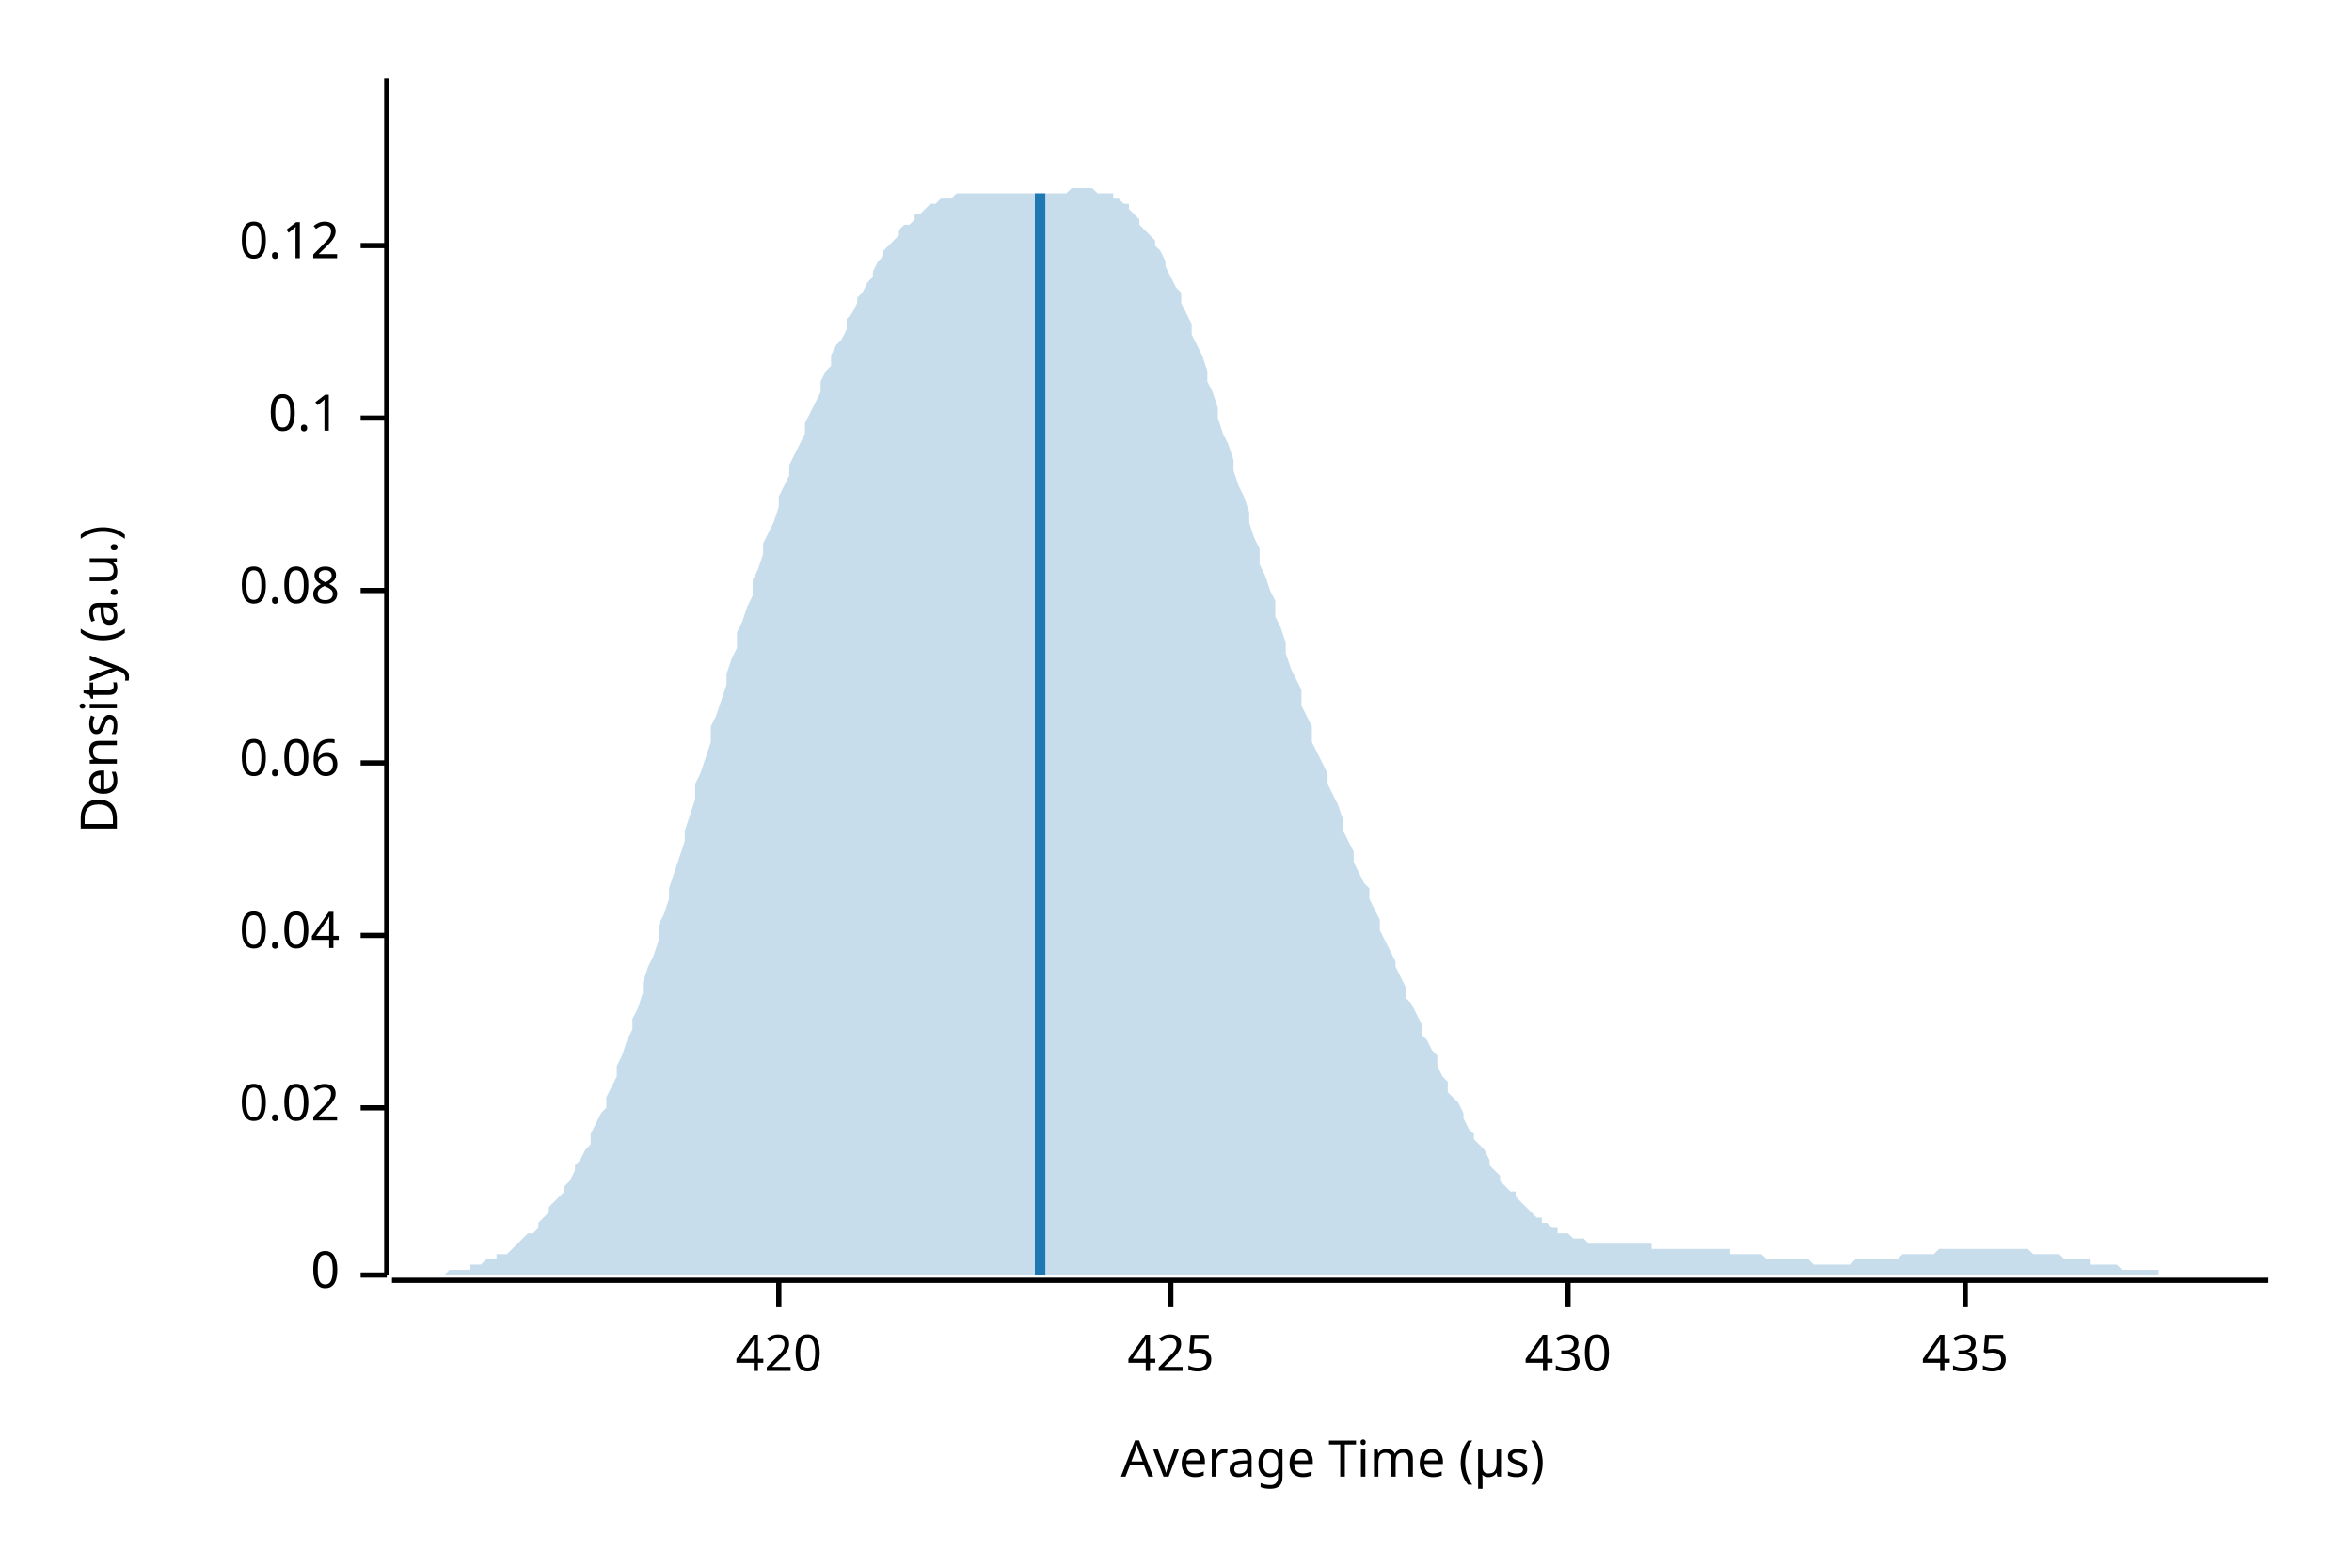
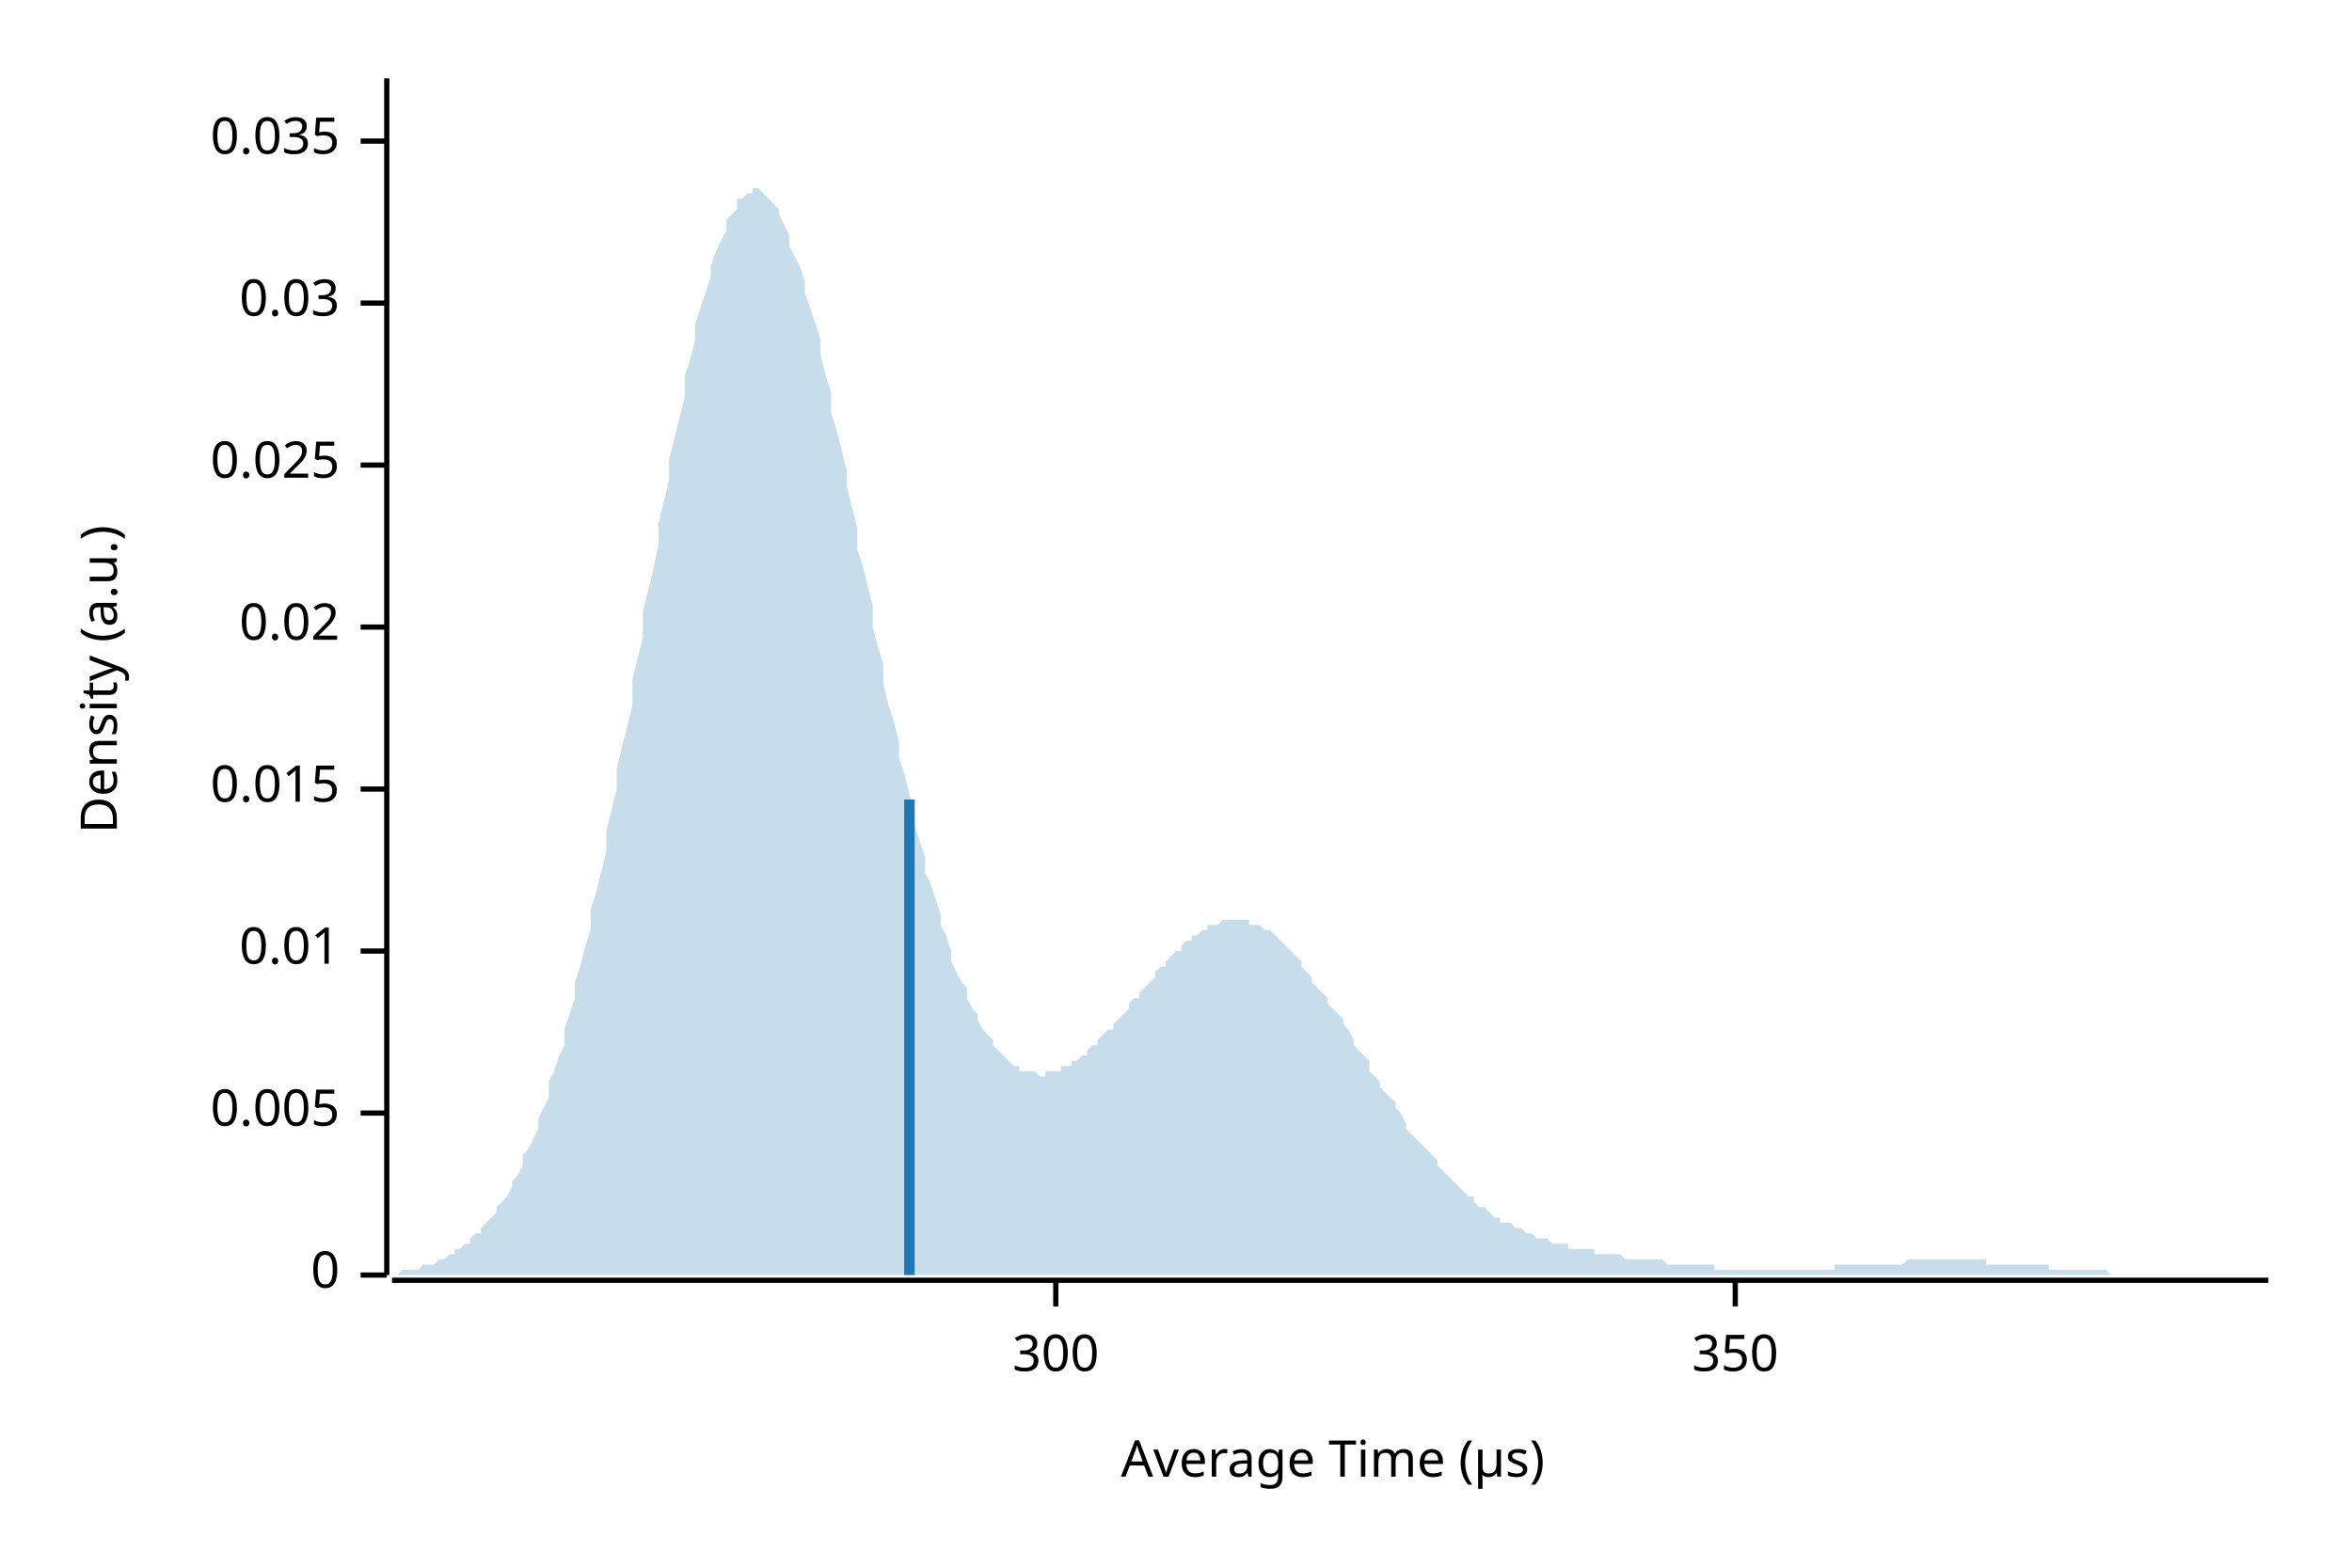
<svg xmlns="http://www.w3.org/2000/svg" width="450" height="300" viewBox="0 0 450 300">
  <text x="15" y="130" dy="0.76em" text-anchor="middle" font-family="sans-serif" font-size="9.677" opacity="1" fill="#000000" transform="rotate(270, 15, 130)">
Density (a.u.)
</text>
  <text x="255" y="285" dy="-0.5ex" text-anchor="middle" font-family="sans-serif" font-size="9.677" opacity="1" fill="#000000">
Average Time (µs)
</text>
  <polyline fill="none" opacity="1" stroke="#000000" stroke-width="1" points="74,15 74,244 " />
  <text x="65" y="244" dy="0.5ex" text-anchor="end" font-family="sans-serif" font-size="9.677" opacity="1" fill="#000000">
0
</text>
  <polyline fill="none" opacity="1" stroke="#000000" stroke-width="1" points="69,244 74,244 " />
-   <text x="65" y="212" dy="0.5ex" text-anchor="end" font-family="sans-serif" font-size="9.677" opacity="1" fill="#000000">
+   <text x="65" y="213" dy="0.5ex" text-anchor="end" font-family="sans-serif" font-size="9.677" opacity="1" fill="#000000">
+ 0.005
+ </text>
+   <polyline fill="none" opacity="1" stroke="#000000" stroke-width="1" points="69,213 74,213 " />
+   <text x="65" y="182" dy="0.5ex" text-anchor="end" font-family="sans-serif" font-size="9.677" opacity="1" fill="#000000">
+ 0.01
+ </text>
+   <polyline fill="none" opacity="1" stroke="#000000" stroke-width="1" points="69,182 74,182 " />
+   <text x="65" y="151" dy="0.5ex" text-anchor="end" font-family="sans-serif" font-size="9.677" opacity="1" fill="#000000">
+ 0.015
+ </text>
+   <polyline fill="none" opacity="1" stroke="#000000" stroke-width="1" points="69,151 74,151 " />
+   <text x="65" y="120" dy="0.5ex" text-anchor="end" font-family="sans-serif" font-size="9.677" opacity="1" fill="#000000">
0.02
</text>
-   <polyline fill="none" opacity="1" stroke="#000000" stroke-width="1" points="69,212 74,212 " />
-   <text x="65" y="179" dy="0.5ex" text-anchor="end" font-family="sans-serif" font-size="9.677" opacity="1" fill="#000000">
- 0.04
+   <polyline fill="none" opacity="1" stroke="#000000" stroke-width="1" points="69,120 74,120 " />
+   <text x="65" y="89" dy="0.5ex" text-anchor="end" font-family="sans-serif" font-size="9.677" opacity="1" fill="#000000">
+ 0.025
</text>
-   <polyline fill="none" opacity="1" stroke="#000000" stroke-width="1" points="69,179 74,179 " />
-   <text x="65" y="146" dy="0.5ex" text-anchor="end" font-family="sans-serif" font-size="9.677" opacity="1" fill="#000000">
- 0.06
+   <polyline fill="none" opacity="1" stroke="#000000" stroke-width="1" points="69,89 74,89 " />
+   <text x="65" y="58" dy="0.5ex" text-anchor="end" font-family="sans-serif" font-size="9.677" opacity="1" fill="#000000">
+ 0.03
</text>
-   <polyline fill="none" opacity="1" stroke="#000000" stroke-width="1" points="69,146 74,146 " />
-   <text x="65" y="113" dy="0.5ex" text-anchor="end" font-family="sans-serif" font-size="9.677" opacity="1" fill="#000000">
- 0.08
+   <polyline fill="none" opacity="1" stroke="#000000" stroke-width="1" points="69,58 74,58 " />
+   <text x="65" y="27" dy="0.5ex" text-anchor="end" font-family="sans-serif" font-size="9.677" opacity="1" fill="#000000">
+ 0.035
</text>
-   <polyline fill="none" opacity="1" stroke="#000000" stroke-width="1" points="69,113 74,113 " />
-   <text x="65" y="80" dy="0.5ex" text-anchor="end" font-family="sans-serif" font-size="9.677" opacity="1" fill="#000000">
- 0.1
+   <polyline fill="none" opacity="1" stroke="#000000" stroke-width="1" points="69,27 74,27 " />
+   <polyline fill="none" opacity="1" stroke="#000000" stroke-width="1" points="75,245 434,245 " />
+   <text x="202" y="255" dy="0.76em" text-anchor="middle" font-family="sans-serif" font-size="9.677" opacity="1" fill="#000000">
+ 300
</text>
-   <polyline fill="none" opacity="1" stroke="#000000" stroke-width="1" points="69,80 74,80 " />
-   <text x="65" y="47" dy="0.5ex" text-anchor="end" font-family="sans-serif" font-size="9.677" opacity="1" fill="#000000">
- 0.12
+   <polyline fill="none" opacity="1" stroke="#000000" stroke-width="1" points="202,245 202,250 " />
+   <text x="332" y="255" dy="0.76em" text-anchor="middle" font-family="sans-serif" font-size="9.677" opacity="1" fill="#000000">
+ 350
</text>
-   <polyline fill="none" opacity="1" stroke="#000000" stroke-width="1" points="69,47 74,47 " />
-   <polyline fill="none" opacity="1" stroke="#000000" stroke-width="1" points="75,245 434,245 " />
-   <text x="149" y="255" dy="0.76em" text-anchor="middle" font-family="sans-serif" font-size="9.677" opacity="1" fill="#000000">
- 420
- </text>
-   <polyline fill="none" opacity="1" stroke="#000000" stroke-width="1" points="149,245 149,250 " />
-   <text x="224" y="255" dy="0.76em" text-anchor="middle" font-family="sans-serif" font-size="9.677" opacity="1" fill="#000000">
- 425
- </text>
-   <polyline fill="none" opacity="1" stroke="#000000" stroke-width="1" points="224,245 224,250 " />
-   <text x="300" y="255" dy="0.76em" text-anchor="middle" font-family="sans-serif" font-size="9.677" opacity="1" fill="#000000">
- 430
- </text>
-   <polyline fill="none" opacity="1" stroke="#000000" stroke-width="1" points="300,245 300,250 " />
-   <text x="376" y="255" dy="0.76em" text-anchor="middle" font-family="sans-serif" font-size="9.677" opacity="1" fill="#000000">
- 435
- </text>
-   <polyline fill="none" opacity="1" stroke="#000000" stroke-width="1" points="376,245 376,250 " />
-   <polygon opacity="0.25" fill="#1F78B4" points="75,244 75,244 76,244 77,244 77,244 78,244 79,244 80,244 80,244 81,244 82,244 82,244 83,244 84,244 85,244 85,244 86,243 87,243 87,243 88,243 89,243 90,243 90,242 91,242 92,242 92,242 93,241 94,241 95,241 95,240 96,240 97,240 98,239 98,239 99,238 100,237 100,237 101,236 102,236 103,235 103,234 104,233 105,232 105,231 106,230 107,229 108,228 108,227 109,226 110,224 110,223 111,222 112,220 113,219 113,217 114,215 115,213 116,212 116,210 117,208 118,206 118,204 119,202 120,199 121,197 121,195 122,193 123,190 123,188 124,185 125,183 126,180 126,177 127,175 128,172 128,170 129,167 130,164 131,161 131,159 132,156 133,153 133,150 134,148 135,145 136,142 136,139 137,137 138,134 139,131 139,129 140,126 141,124 141,121 142,119 143,116 144,114 144,111 145,109 146,106 146,104 147,102 148,100 149,97 149,95 150,93 151,91 151,89 152,87 153,85 154,83 154,81 155,79 156,77 157,75 157,73 158,71 159,70 159,68 160,66 161,65 162,63 162,61 163,60 164,58 164,57 165,56 166,54 167,53 167,52 168,50 169,49 169,48 170,47 171,46 172,45 172,44 173,43 174,43 175,42 175,41 176,41 177,40 177,40 178,39 179,39 180,38 180,38 181,38 182,38 182,38 183,37 184,37 185,37 185,37 186,37 187,37 187,37 188,37 189,37 190,37 190,37 191,37 192,37 192,37 193,37 194,37 195,37 195,37 196,37 197,37 198,37 198,37 199,37 200,37 200,37 201,37 202,37 203,37 203,37 204,37 205,36 205,36 206,36 207,36 208,36 208,36 209,36 210,37 210,37 211,37 212,37 213,37 213,38 214,38 215,39 216,39 216,40 217,41 218,42 218,43 219,44 220,45 221,46 221,47 222,48 223,50 223,51 224,53 225,55 226,56 226,58 227,60 228,62 228,64 229,66 230,68 231,71 231,73 232,75 233,78 233,80 234,83 235,85 236,88 236,90 237,93 238,95 239,98 239,100 240,103 241,105 241,108 242,110 243,113 244,115 244,118 245,120 246,123 246,125 247,128 248,130 249,132 249,135 250,137 251,139 251,142 252,144 253,146 254,148 254,150 255,152 256,154 257,157 257,159 258,161 259,163 259,165 260,167 261,169 262,170 262,172 263,174 264,176 264,178 265,180 266,182 267,184 267,185 268,187 269,189 269,191 270,192 271,194 272,196 272,198 273,199 274,201 275,202 275,204 276,206 277,207 277,209 278,210 279,211 280,213 280,214 281,216 282,217 282,218 283,219 284,220 285,222 285,223 286,224 287,225 287,226 288,227 289,228 290,228 290,229 291,230 292,231 292,231 293,232 294,233 295,233 295,234 296,234 297,235 298,235 298,236 299,236 300,236 300,236 301,237 302,237 303,237 303,237 304,238 305,238 305,238 306,238 307,238 308,238 308,238 309,238 310,238 310,238 311,238 312,238 313,238 313,238 314,238 315,238 316,238 316,239 317,239 318,239 318,239 319,239 320,239 321,239 321,239 322,239 323,239 323,239 324,239 325,239 326,239 326,239 327,239 328,239 328,239 329,239 330,239 331,239 331,240 332,240 333,240 333,240 334,240 335,240 336,240 336,240 337,240 338,241 339,241 339,241 340,241 341,241 341,241 342,241 343,241 344,241 344,241 345,241 346,241 346,241 347,242 348,242 349,242 349,242 350,242 351,242 351,242 352,242 353,242 354,242 354,242 355,241 356,241 357,241 357,241 358,241 359,241 359,241 360,241 361,241 362,241 362,241 363,241 364,240 364,240 365,240 366,240 367,240 367,240 368,240 369,240 369,240 370,240 371,239 372,239 372,239 373,239 374,239 375,239 375,239 376,239 377,239 377,239 378,239 379,239 380,239 380,239 381,239 382,239 382,239 383,239 384,239 385,239 385,239 386,239 387,239 387,239 388,239 389,240 390,240 390,240 391,240 392,240 392,240 393,240 394,240 395,241 395,241 396,241 397,241 398,241 398,241 399,241 400,241 400,242 401,242 402,242 403,242 403,242 404,242 405,242 405,242 406,243 407,243 408,243 408,243 409,243 410,243 410,243 411,243 412,243 413,243 413,244 414,244 415,244 416,244 416,244 417,244 418,244 418,244 419,244 420,244 421,244 421,244 422,244 423,244 423,244 424,244 425,244 426,244 426,244 427,244 428,244 428,244 429,244 430,244 431,244 431,244 432,244 433,244 434,244 434,244 75,244 " />
-   <polyline fill="none" opacity="1" stroke="#1F78B4" stroke-width="2" points="199,244 199,37 " />
+   <polyline fill="none" opacity="1" stroke="#000000" stroke-width="1" points="332,245 332,250 " />
+   <polygon opacity="0.25" fill="#1F78B4" points="75,244 75,244 76,244 77,243 77,243 78,243 79,243 80,243 80,243 81,242 82,242 82,242 83,242 84,241 85,241 85,241 86,240 87,240 87,239 88,239 89,238 90,238 90,237 91,236 92,236 92,235 93,234 94,233 95,232 95,231 96,230 97,229 98,227 98,226 99,225 100,223 100,221 101,220 102,218 103,216 103,214 104,212 105,210 105,207 106,205 107,202 108,200 108,197 109,194 110,191 110,188 111,185 112,181 113,178 113,174 114,171 115,167 116,163 116,159 117,155 118,151 118,147 119,143 120,139 121,135 121,130 122,126 123,122 123,117 124,113 125,109 126,104 126,100 127,96 128,92 128,88 129,84 130,80 131,76 131,72 132,69 133,65 133,62 134,59 135,56 136,53 136,51 137,48 138,46 139,44 139,42 140,41 141,40 141,38 142,38 143,37 144,37 144,36 145,36 146,37 146,37 147,38 148,39 149,40 149,41 150,43 151,45 151,47 152,49 153,51 154,54 154,56 155,59 156,62 157,65 157,68 158,72 159,75 159,79 160,82 161,86 162,90 162,93 163,97 164,101 164,105 165,108 166,112 167,116 167,120 168,124 169,127 169,131 170,135 171,138 172,142 172,145 173,148 174,152 175,155 175,158 176,161 177,164 177,167 178,169 179,172 180,175 180,177 181,179 182,182 182,184 183,186 184,188 185,189 185,191 186,193 187,194 187,195 188,197 189,198 190,199 190,200 191,201 192,202 192,202 193,203 194,204 195,204 195,205 196,205 197,205 198,205 198,205 199,206 200,206 200,205 201,205 202,205 203,205 203,204 204,204 205,204 205,203 206,203 207,202 208,202 208,201 209,200 210,200 210,199 211,198 212,197 213,197 213,196 214,195 215,194 216,193 216,192 217,191 218,191 218,190 219,189 220,188 221,187 221,186 222,185 223,185 223,184 224,183 225,182 226,182 226,181 227,180 228,180 228,179 229,179 230,178 231,178 231,177 232,177 233,177 233,177 234,176 235,176 236,176 236,176 237,176 238,176 239,176 239,177 240,177 241,177 241,177 242,178 243,178 244,179 244,179 245,180 246,181 246,181 247,182 248,183 249,184 249,185 250,186 251,187 251,188 252,189 253,190 254,191 254,192 255,193 256,194 257,195 257,196 258,197 259,199 259,200 260,201 261,202 262,203 262,205 263,206 264,207 264,208 265,209 266,210 267,211 267,212 268,213 269,215 269,216 270,217 271,218 272,219 272,219 273,220 274,221 275,222 275,223 276,224 277,225 277,225 278,226 279,227 280,228 280,228 281,229 282,229 282,230 283,231 284,231 285,232 285,232 286,233 287,233 287,234 288,234 289,234 290,235 290,235 291,235 292,236 292,236 293,236 294,237 295,237 295,237 296,237 297,238 298,238 298,238 299,238 300,238 300,239 301,239 302,239 303,239 303,239 304,239 305,239 305,240 306,240 307,240 308,240 308,240 309,240 310,240 310,240 311,241 312,241 313,241 313,241 314,241 315,241 316,241 316,241 317,241 318,241 318,241 319,242 320,242 321,242 321,242 322,242 323,242 323,242 324,242 325,242 326,242 326,242 327,242 328,242 328,243 329,243 330,243 331,243 331,243 332,243 333,243 333,243 334,243 335,243 336,243 336,243 337,243 338,243 339,243 339,243 340,243 341,243 341,243 342,243 343,243 344,243 344,243 345,243 346,243 346,243 347,243 348,243 349,243 349,243 350,243 351,243 351,242 352,242 353,242 354,242 354,242 355,242 356,242 357,242 357,242 358,242 359,242 359,242 360,242 361,242 362,242 362,242 363,242 364,242 364,242 365,241 366,241 367,241 367,241 368,241 369,241 369,241 370,241 371,241 372,241 372,241 373,241 374,241 375,241 375,241 376,241 377,241 377,241 378,241 379,241 380,241 380,242 381,242 382,242 382,242 383,242 384,242 385,242 385,242 386,242 387,242 387,242 388,242 389,242 390,242 390,242 391,242 392,242 392,243 393,243 394,243 395,243 395,243 396,243 397,243 398,243 398,243 399,243 400,243 400,243 401,243 402,243 403,243 403,243 404,244 405,244 405,244 406,244 407,244 408,244 408,244 409,244 410,244 410,244 411,244 412,244 413,244 413,244 414,244 415,244 416,244 416,244 417,244 418,244 418,244 419,244 420,244 421,244 421,244 422,244 423,244 423,244 424,244 425,244 426,244 426,244 427,244 428,244 428,244 429,244 430,244 431,244 431,244 432,244 433,244 434,244 434,244 75,244 " />
+   <polyline fill="none" opacity="1" stroke="#1F78B4" stroke-width="2" points="174,244 174,153 " />
</svg>
